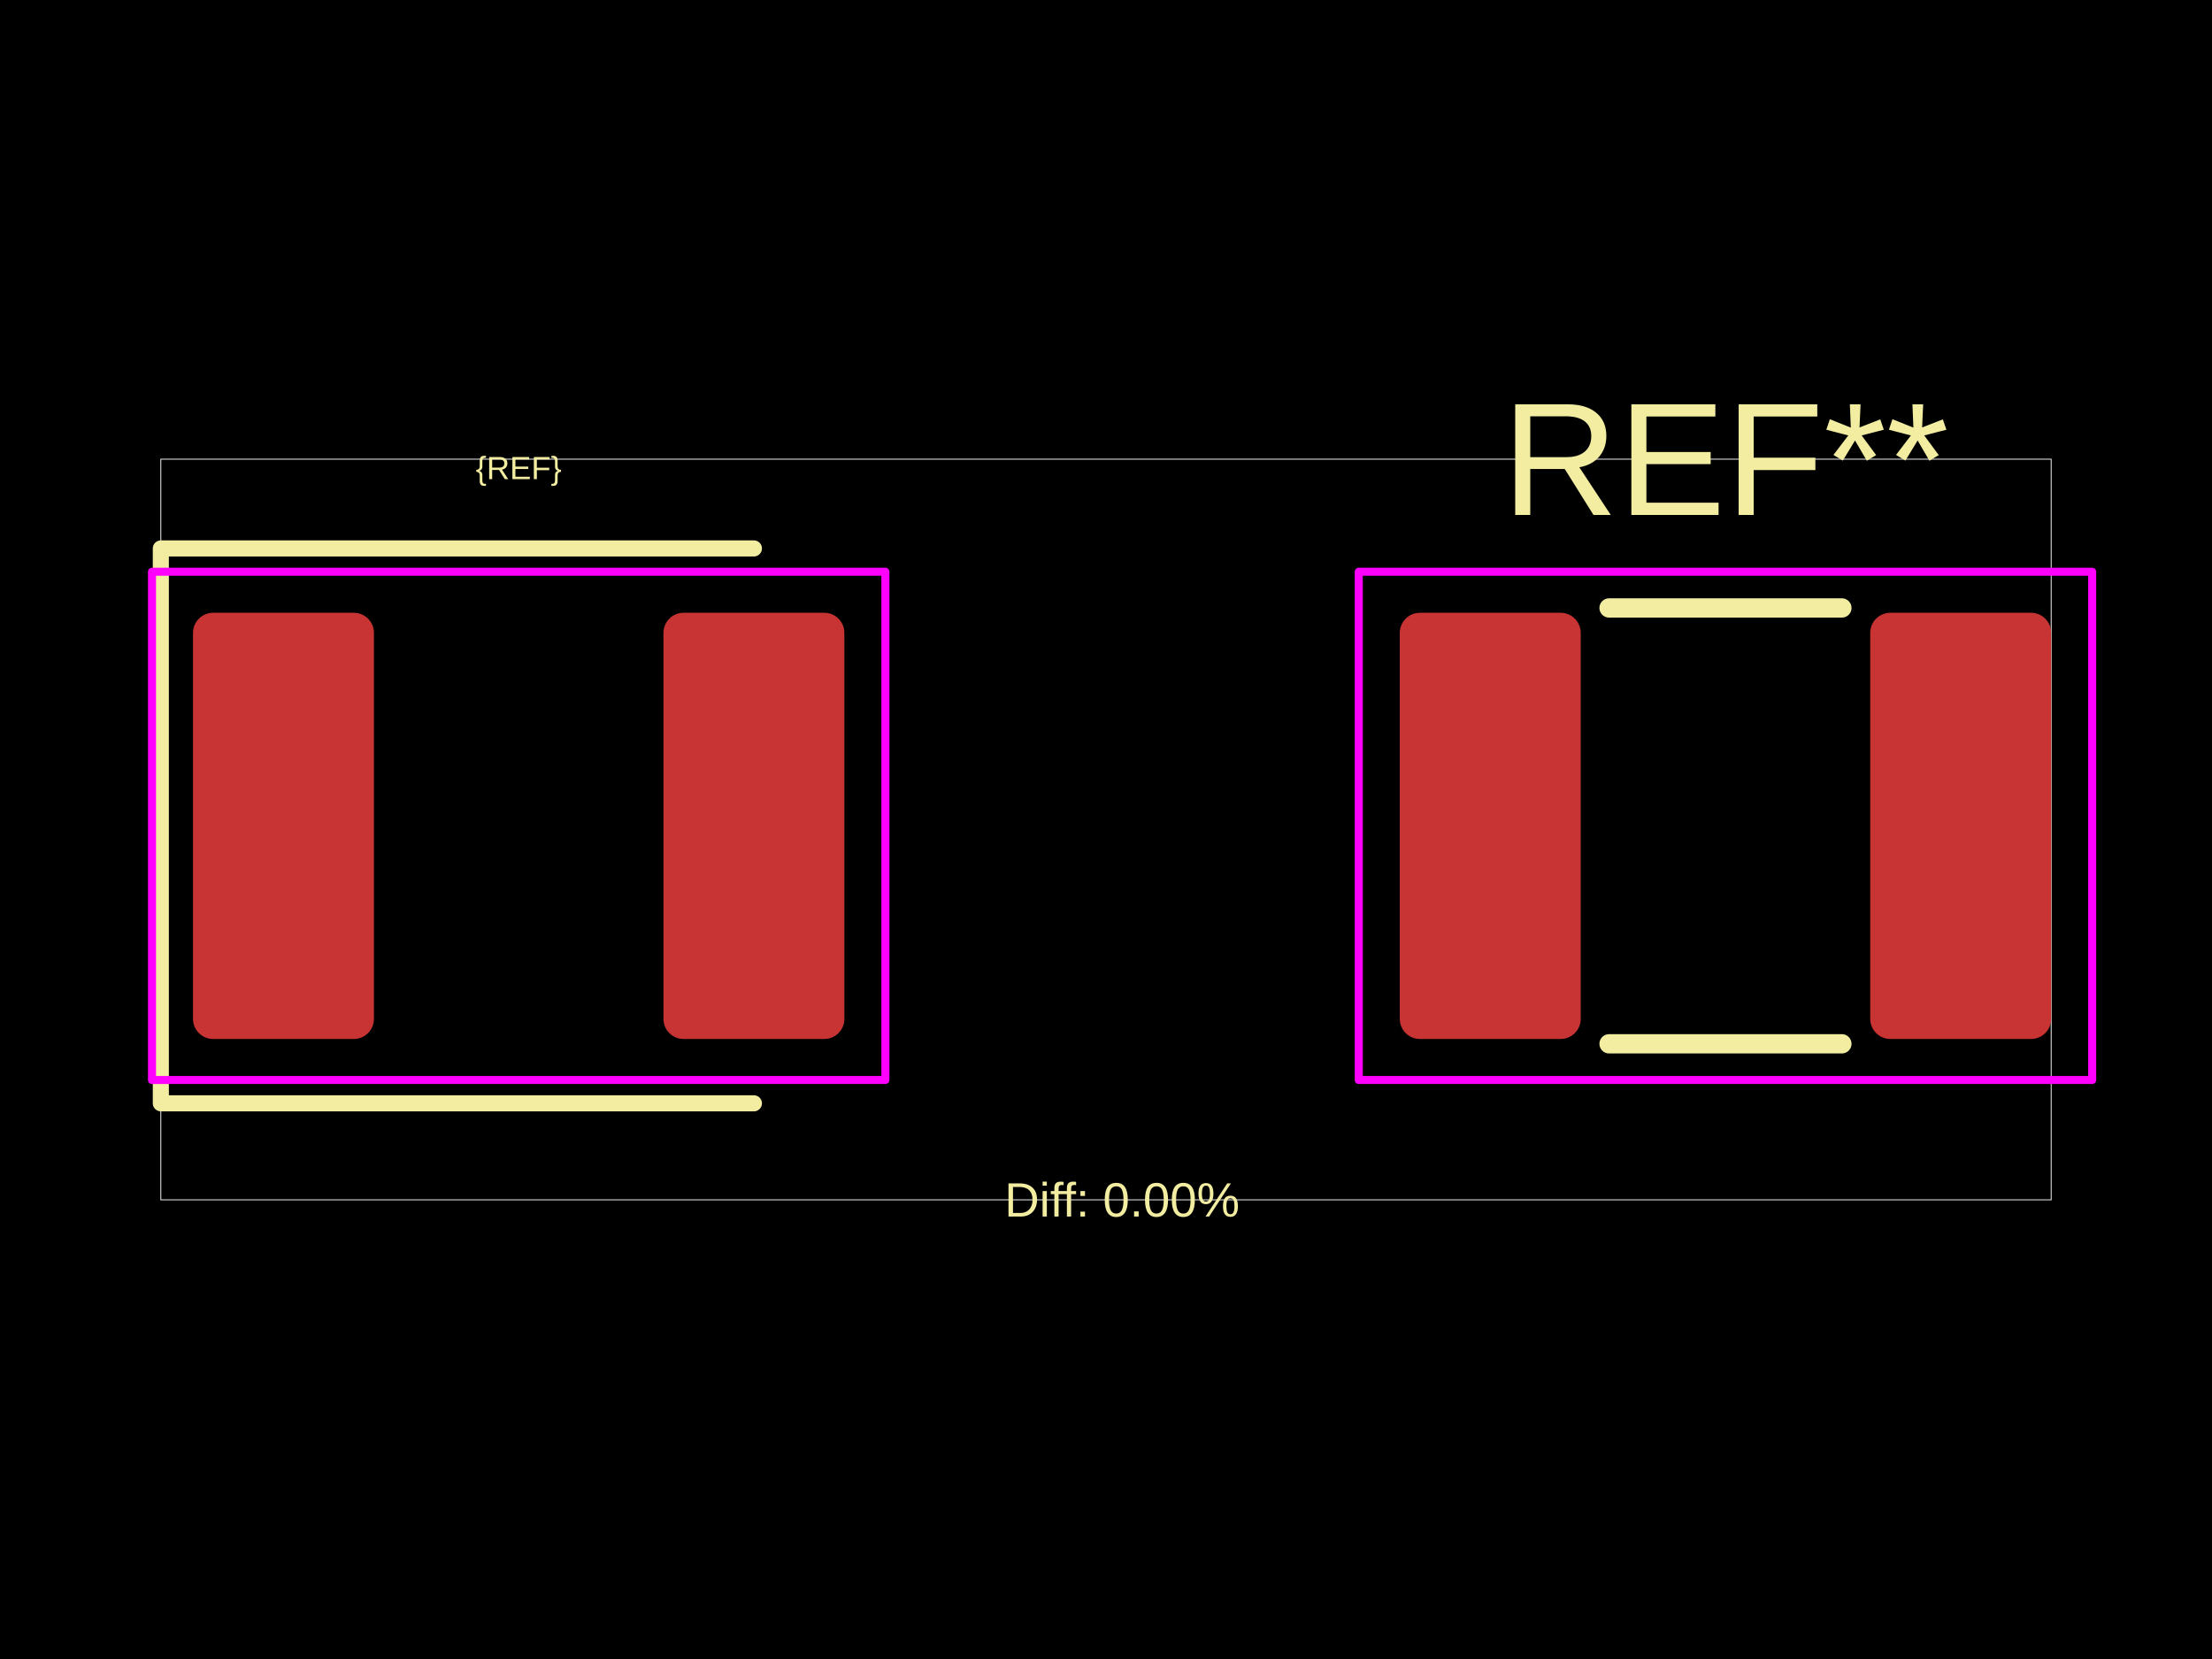
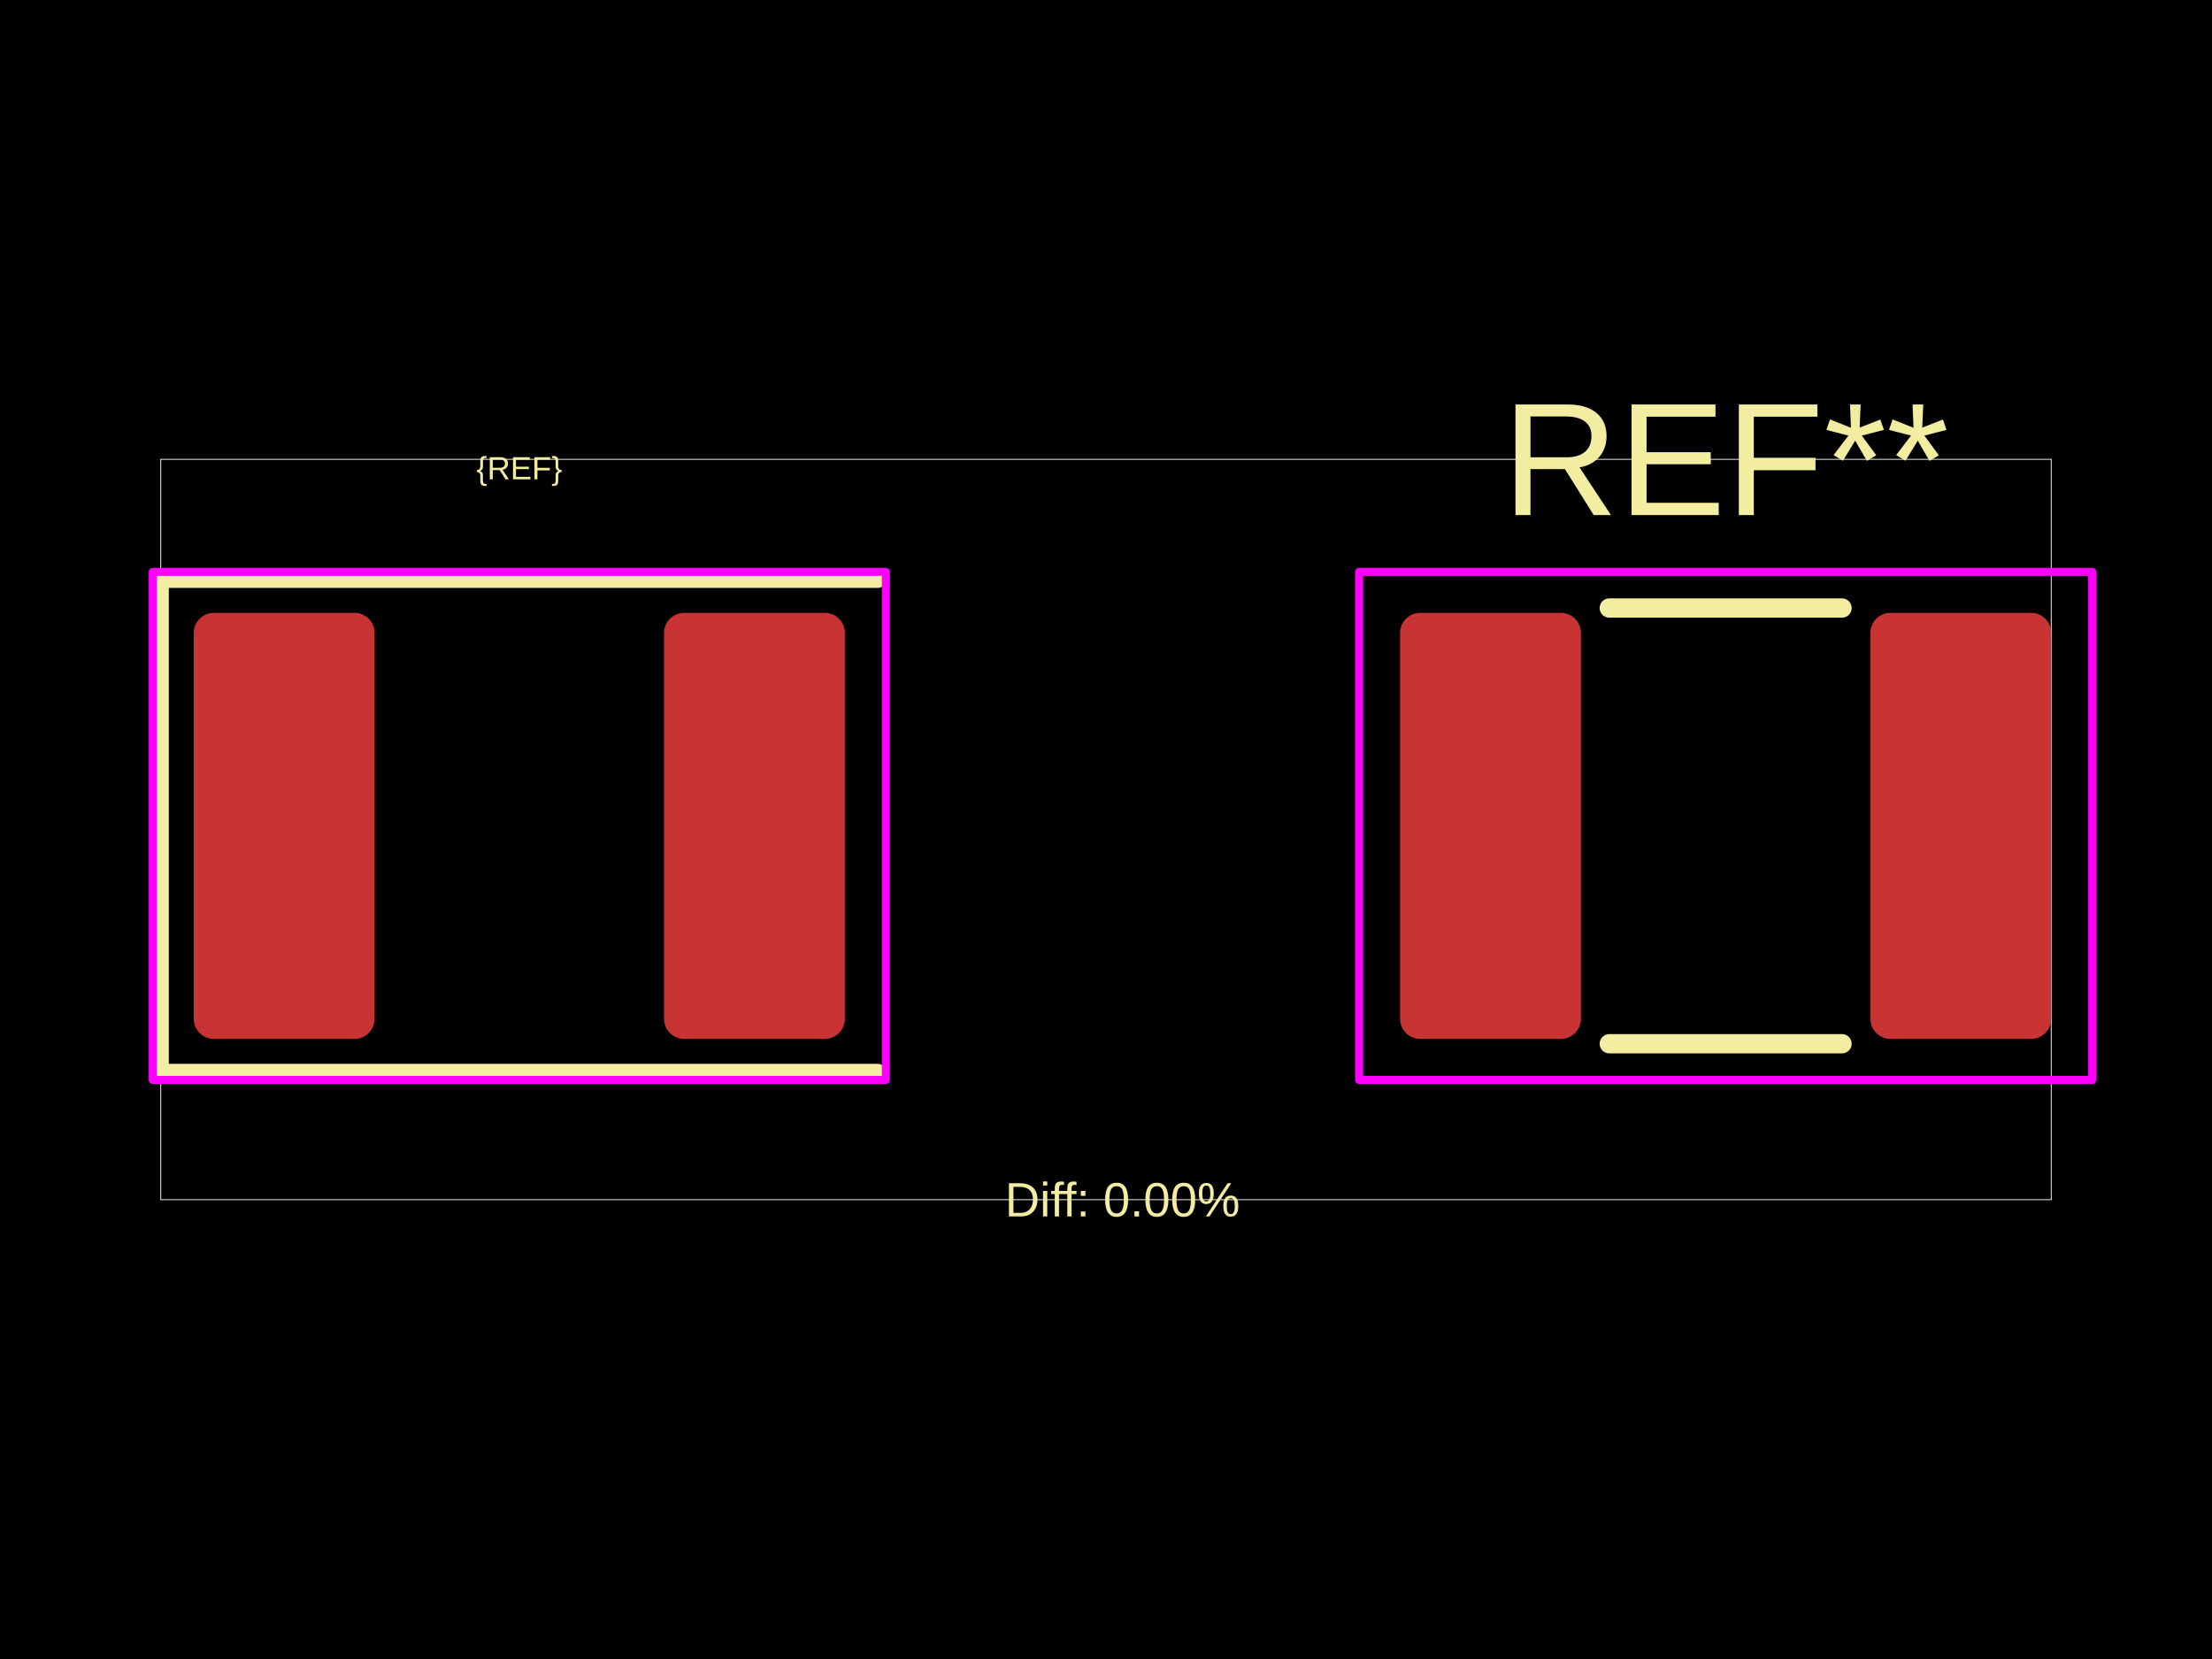
<svg xmlns="http://www.w3.org/2000/svg" width="800" height="600">
  <style />
  <rect class="boundary" x="0" y="0" fill="#000" width="800" height="600" data-type="pcb_background" data-pcb-layer="global" />
-   <rect class="pcb-boundary" fill="none" stroke="#fff" stroke-width="0.3" x="58.168" y="166.068" width="683.664" height="267.864" data-type="pcb_boundary" data-pcb-layer="global" />
-   <rect class="pcb-pad" fill="rgb(200, 52, 52)" x="69.802" y="221.619" width="65.439" height="154.145" data-type="pcb_smtpad" data-pcb-layer="top" rx="7.271" ry="7.271" />
-   <rect class="pcb-pad" fill="rgb(200, 52, 52)" x="239.943" y="221.619" width="65.439" height="154.145" data-type="pcb_smtpad" data-pcb-layer="top" rx="7.271" ry="7.271" />
-   <rect class="pcb-pad" fill="rgb(200, 52, 52)" x="506.251" y="221.619" width="65.439" height="154.145" data-type="pcb_smtpad" data-pcb-layer="top" rx="7.271" ry="7.271" />
-   <rect class="pcb-pad" fill="rgb(200, 52, 52)" x="676.393" y="221.619" width="65.439" height="154.145" data-type="pcb_smtpad" data-pcb-layer="top" rx="7.271" ry="7.271" />
-   <path class="pcb-silkscreen pcb-silkscreen-top" d="M 272.663 198.351 L 58.168 198.351 L 58.168 399.031 L 272.663 399.031" fill="none" stroke="#f2eda1" stroke-width="5.817" stroke-linecap="round" stroke-linejoin="round" data-pcb-component-id="" data-pcb-silkscreen-path-id="" data-type="pcb_silkscreen_path" data-pcb-layer="top" />
-   <text x="0" y="0" dx="0" dy="0" fill="#f2eda1" font-family="Arial, sans-serif" font-size="11.634" text-anchor="middle" dominant-baseline="central" transform="matrix(1,0,0,1,187.5919,169.2674)" class="pcb-silkscreen-text pcb-silkscreen-top" data-pcb-silkscreen-text-id="silkscreen_text_1" stroke="none" data-type="pcb_silkscreen_text" data-pcb-layer="top">{REF}</text>
-   <text x="0" y="0" dx="0" dy="0" fill="#f2eda1" font-family="Arial, sans-serif" font-size="58.168" text-anchor="middle" dominant-baseline="central" transform="matrix(1,0,0,1,624.0417,166.0681)" class="pcb-silkscreen-text pcb-silkscreen-top" data-pcb-silkscreen-text-id="pcb_silkscreen_text_0" stroke="none" data-type="pcb_silkscreen_text" data-pcb-layer="top">REF**</text>
-   <path class="pcb-silkscreen pcb-silkscreen-top" d="M 581.943 219.874 L 666.14 219.874" fill="none" stroke="#f2eda1" stroke-width="6.98" stroke-linecap="round" stroke-linejoin="round" data-pcb-component-id="pcb_component_0" data-pcb-silkscreen-path-id="pcb_silkscreen_path_0" data-type="pcb_silkscreen_path" data-pcb-layer="top" />
-   <path class="pcb-silkscreen pcb-silkscreen-top" d="M 581.943 377.509 L 666.14 377.509" fill="none" stroke="#f2eda1" stroke-width="6.98" stroke-linecap="round" stroke-linejoin="round" data-pcb-component-id="pcb_component_0" data-pcb-silkscreen-path-id="pcb_silkscreen_path_1" data-type="pcb_silkscreen_path" data-pcb-layer="top" />
-   <text x="0" y="0" dx="0" dy="0" fill="#f2eda1" font-family="Arial, sans-serif" font-size="17.45" text-anchor="middle" dominant-baseline="central" transform="matrix(1,0,0,1,405.8168,433.9319)" class="pcb-silkscreen-text pcb-silkscreen-top" data-pcb-silkscreen-text-id="diffPercentText" stroke="none" data-type="pcb_silkscreen_text" data-pcb-layer="top">Diff: 0.00%</text>
-   <rect x="54.969" y="206.786" width="265.246" height="183.811" class="pcb-courtyard-rect pcb-courtyard-top" data-pcb-courtyard-rect-id="" data-type="pcb_courtyard_rect" data-pcb-layer="top" stroke-linejoin="round" fill="none" stroke="#FF00FF" stroke-width="2.908" />
-   <rect x="491.419" y="206.786" width="265.246" height="183.811" class="pcb-courtyard-rect pcb-courtyard-top" data-pcb-courtyard-rect-id="pcb_courtyard_rect_0" data-type="pcb_courtyard_rect" data-pcb-layer="top" stroke-linejoin="round" fill="none" stroke="#FF00FF" stroke-width="2.908" />
+   <rect class="pcb-boundary" fill="none" stroke="#fff" stroke-width="0.3" x="58.147" y="166.117" width="683.706" height="267.766" data-type="pcb_boundary" data-pcb-layer="global" />
+   <rect class="pcb-pad" fill="rgb(200, 52, 52)" x="70.067" y="221.647" width="65.415" height="154.089" data-type="pcb_smtpad" data-pcb-layer="top" rx="7.268" ry="7.268" />
+   <rect class="pcb-pad" fill="rgb(200, 52, 52)" x="240.147" y="221.647" width="65.415" height="154.089" data-type="pcb_smtpad" data-pcb-layer="top" rx="7.268" ry="7.268" />
+   <rect class="pcb-pad" fill="rgb(200, 52, 52)" x="506.358" y="221.647" width="65.415" height="154.089" data-type="pcb_smtpad" data-pcb-layer="top" rx="7.268" ry="7.268" />
+   <rect class="pcb-pad" fill="rgb(200, 52, 52)" x="676.438" y="221.647" width="65.415" height="154.089" data-type="pcb_smtpad" data-pcb-layer="top" rx="7.268" ry="7.268" />
+   <path class="pcb-silkscreen pcb-silkscreen-top" d="M 317.482 209.727 L 58.147 209.727 L 58.147 387.656 L 317.482 387.656" fill="none" stroke="#f2eda1" stroke-width="5.815" stroke-linecap="round" stroke-linejoin="round" data-pcb-component-id="" data-pcb-silkscreen-path-id="" data-type="pcb_silkscreen_path" data-pcb-layer="top" />
+   <text x="0" y="0" dx="0" dy="0" fill="#f2eda1" font-family="Arial, sans-serif" font-size="11.629" text-anchor="middle" dominant-baseline="central" transform="matrix(1,0,0,1,187.8145,169.3149)" class="pcb-silkscreen-text pcb-silkscreen-top" data-pcb-silkscreen-text-id="silkscreen_text_1" stroke="none" data-type="pcb_silkscreen_text" data-pcb-layer="top">{REF}</text>
+   <text x="0" y="0" dx="0" dy="0" fill="#f2eda1" font-family="Arial, sans-serif" font-size="58.147" text-anchor="middle" dominant-baseline="central" transform="matrix(1,0,0,1,624.1057,166.1168)" class="pcb-silkscreen-text pcb-silkscreen-top" data-pcb-silkscreen-text-id="pcb_silkscreen_text_0" stroke="none" data-type="pcb_silkscreen_text" data-pcb-layer="top">REF**</text>
+   <path class="pcb-silkscreen pcb-silkscreen-top" d="M 582.023 219.903 L 666.189 219.903" fill="none" stroke="#f2eda1" stroke-width="6.978" stroke-linecap="round" stroke-linejoin="round" data-pcb-component-id="pcb_component_0" data-pcb-silkscreen-path-id="pcb_silkscreen_path_0" data-type="pcb_silkscreen_path" data-pcb-layer="top" />
+   <path class="pcb-silkscreen pcb-silkscreen-top" d="M 582.023 377.481 L 666.189 377.481" fill="none" stroke="#f2eda1" stroke-width="6.978" stroke-linecap="round" stroke-linejoin="round" data-pcb-component-id="pcb_component_0" data-pcb-silkscreen-path-id="pcb_silkscreen_path_1" data-type="pcb_silkscreen_path" data-pcb-layer="top" />
+   <text x="0" y="0" dx="0" dy="0" fill="#f2eda1" font-family="Arial, sans-serif" font-size="17.444" text-anchor="middle" dominant-baseline="central" transform="matrix(1,0,0,1,405.9601,433.8832)" class="pcb-silkscreen-text pcb-silkscreen-top" data-pcb-silkscreen-text-id="diffPercentText" stroke="none" data-type="pcb_silkscreen_text" data-pcb-layer="top">Diff: 0.00%</text>
+   <rect x="55.24" y="206.82" width="265.15" height="183.744" class="pcb-courtyard-rect pcb-courtyard-top" data-pcb-courtyard-rect-id="" data-type="pcb_courtyard_rect" data-pcb-layer="top" stroke-linejoin="round" fill="none" stroke="#FF00FF" stroke-width="2.907" />
+   <rect x="491.531" y="206.82" width="265.15" height="183.744" class="pcb-courtyard-rect pcb-courtyard-top" data-pcb-courtyard-rect-id="pcb_courtyard_rect_0" data-type="pcb_courtyard_rect" data-pcb-layer="top" stroke-linejoin="round" fill="none" stroke="#FF00FF" stroke-width="2.907" />
</svg>
